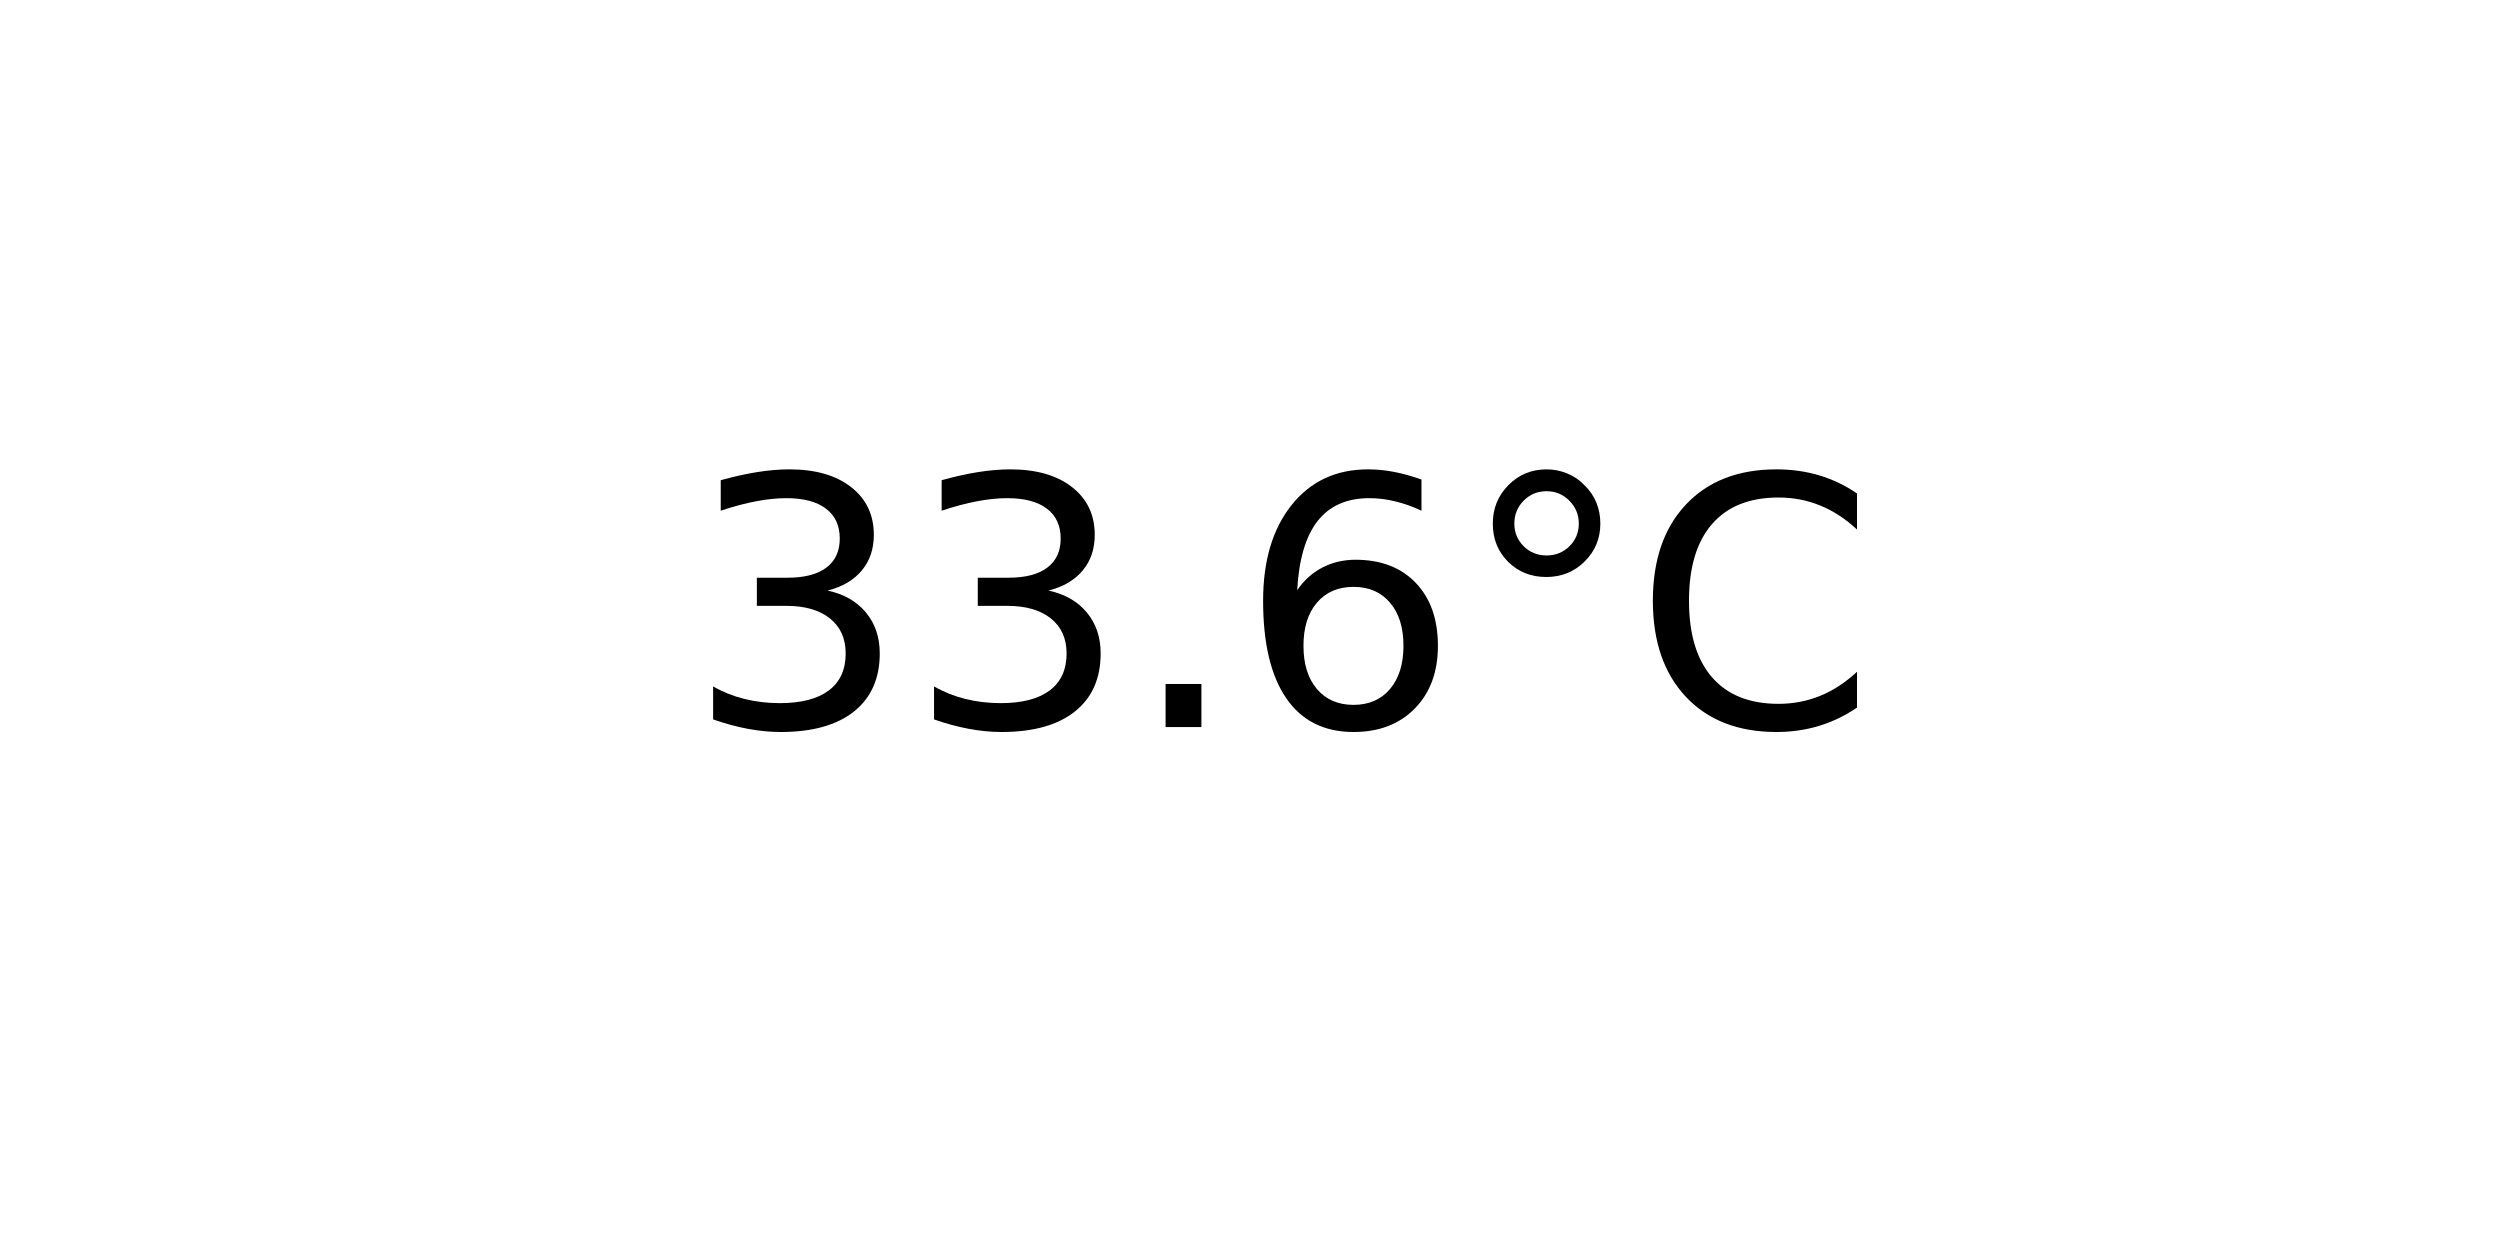
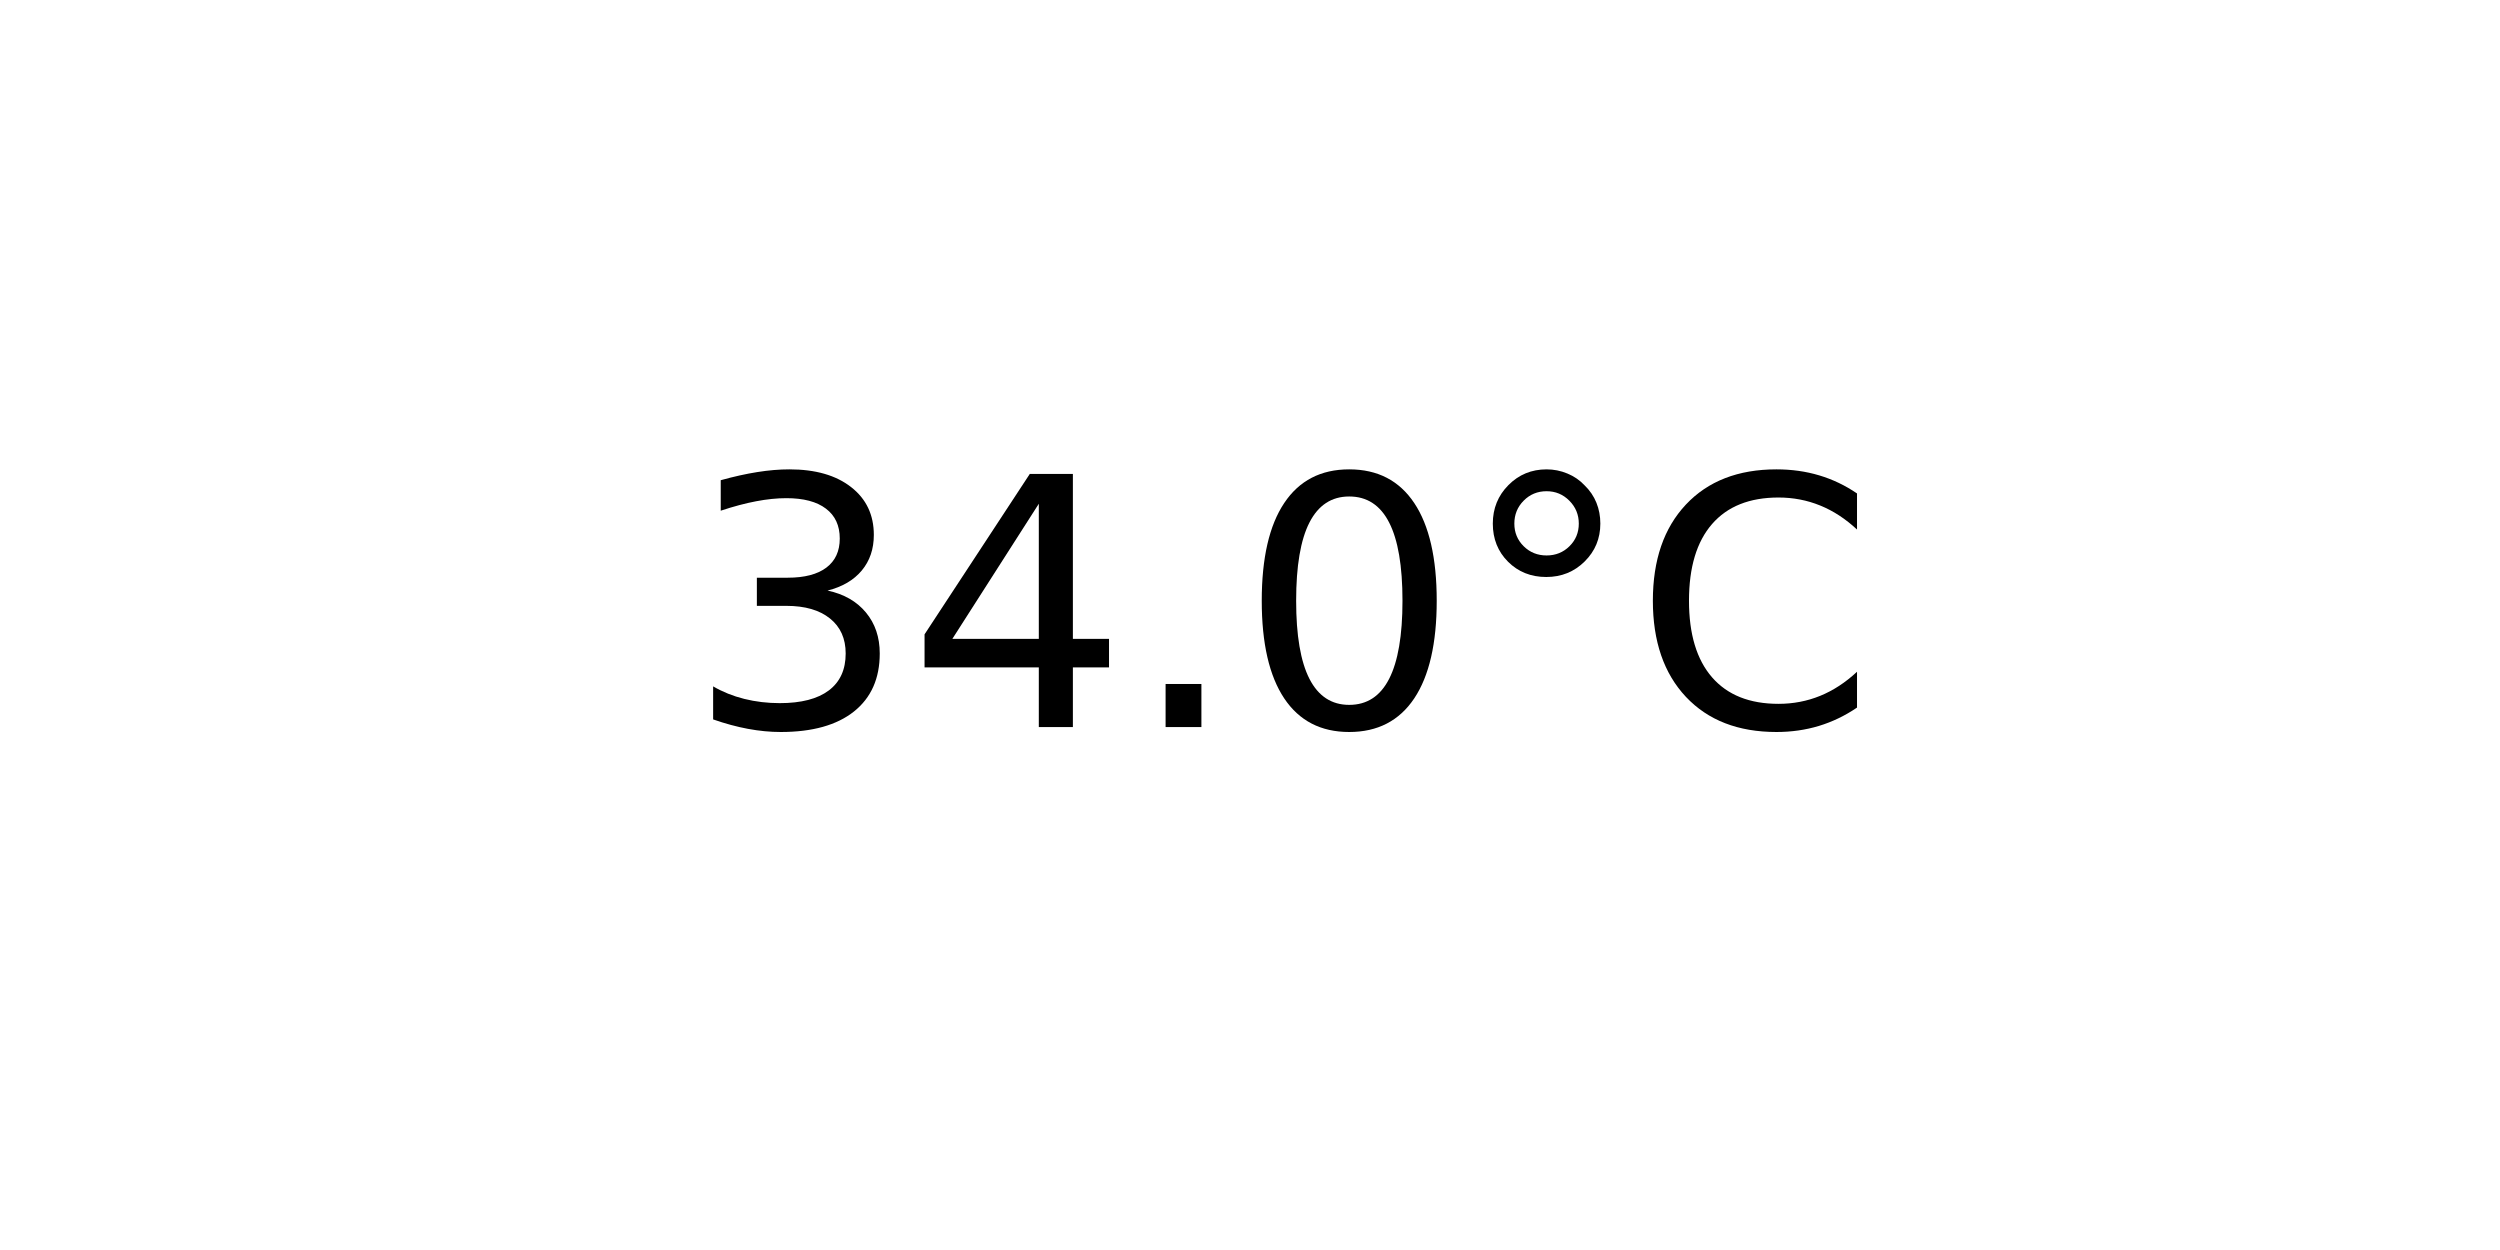
<svg xmlns="http://www.w3.org/2000/svg" xmlns:xlink="http://www.w3.org/1999/xlink" width="72pt" height="36pt" viewBox="0 0 72 36" version="1.1">
  <defs>
    <style type="text/css">*{stroke-linejoin: round; stroke-linecap: butt}</style>
  </defs>
  <g id="figure_1">
    <g id="axes_1">
      <g id="text_1">
        <g transform="translate(19.77578 20.93937) scale(0.1 -0.1)">
          <defs>
            <path id="DejaVuSans-33" d="M 2597 2516  Q 3050 2419 3304 2112  Q 3559 1806 3559 1356  Q 3559 666 3084 287  Q 2609 -91 1734 -91  Q 1441 -91 1130 -33  Q 819 25 488 141  L 488 750  Q 750 597 1062 519  Q 1375 441 1716 441  Q 2309 441 2620 675  Q 2931 909 2931 1356  Q 2931 1769 2642 2001  Q 2353 2234 1838 2234  L 1294 2234  L 1294 2753  L 1863 2753  Q 2328 2753 2575 2939  Q 2822 3125 2822 3475  Q 2822 3834 2567 4026  Q 2313 4219 1838 4219  Q 1578 4219 1281 4162  Q 984 4106 628 3988  L 628 4550  Q 988 4650 1302 4700  Q 1616 4750 1894 4750  Q 2613 4750 3031 4423  Q 3450 4097 3450 3541  Q 3450 3153 3228 2886  Q 3006 2619 2597 2516  z " transform="scale(0.015625)" />
+             <path id="DejaVuSans-34" d="M 2419 4116  L 825 1625  L 2419 1625  L 2419 4116  z M 2253 4666  L 3047 4666  L 3047 1625  L 3713 1625  L 3713 1100  L 3047 1100  L 3047 0  L 2419 0  L 2419 1100  L 313 1100  L 313 1709  L 2253 4666  z " transform="scale(0.015625)" />
            <path id="DejaVuSans-2e" d="M 684 794  L 1344 794  L 1344 0  L 684 0  L 684 794  z " transform="scale(0.015625)" />
-             <path id="DejaVuSans-36" d="M 2113 2584  Q 1688 2584 1439 2293  Q 1191 2003 1191 1497  Q 1191 994 1439 701  Q 1688 409 2113 409  Q 2538 409 2786 701  Q 3034 994 3034 1497  Q 3034 2003 2786 2293  Q 2538 2584 2113 2584  z M 3366 4563  L 3366 3988  Q 3128 4100 2886 4159  Q 2644 4219 2406 4219  Q 1781 4219 1451 3797  Q 1122 3375 1075 2522  Q 1259 2794 1537 2939  Q 1816 3084 2150 3084  Q 2853 3084 3261 2657  Q 3669 2231 3669 1497  Q 3669 778 3244 343  Q 2819 -91 2113 -91  Q 1303 -91 875 529  Q 447 1150 447 2328  Q 447 3434 972 4092  Q 1497 4750 2381 4750  Q 2619 4750 2861 4703  Q 3103 4656 3366 4563  z " transform="scale(0.015625)" />
+             <path id="DejaVuSans-30" d="M 2034 4250  Q 1547 4250 1301 3770  Q 1056 3291 1056 2328  Q 1056 1369 1301 889  Q 1547 409 2034 409  Q 2525 409 2770 889  Q 3016 1369 3016 2328  Q 3016 3291 2770 3770  Q 2525 4250 2034 4250  z M 2034 4750  Q 2819 4750 3233 4129  Q 3647 3509 3647 2328  Q 3647 1150 3233 529  Q 2819 -91 2034 -91  Q 1250 -91 836 529  Q 422 1150 422 2328  Q 422 3509 836 4129  Q 1250 4750 2034 4750  z " transform="scale(0.015625)" />
            <path id="DejaVuSans-b0" d="M 1600 4347  Q 1350 4347 1178 4173  Q 1006 4000 1006 3750  Q 1006 3503 1178 3333  Q 1350 3163 1600 3163  Q 1850 3163 2022 3333  Q 2194 3503 2194 3750  Q 2194 3997 2020 4172  Q 1847 4347 1600 4347  z M 1600 4750  Q 1800 4750 1984 4673  Q 2169 4597 2303 4453  Q 2447 4313 2519 4134  Q 2591 3956 2591 3750  Q 2591 3338 2302 3052  Q 2013 2766 1594 2766  Q 1172 2766 890 3047  Q 609 3328 609 3750  Q 609 4169 896 4459  Q 1184 4750 1600 4750  z " transform="scale(0.015625)" />
            <path id="DejaVuSans-43" d="M 4122 4306  L 4122 3641  Q 3803 3938 3442 4084  Q 3081 4231 2675 4231  Q 1875 4231 1450 3742  Q 1025 3253 1025 2328  Q 1025 1406 1450 917  Q 1875 428 2675 428  Q 3081 428 3442 575  Q 3803 722 4122 1019  L 4122 359  Q 3791 134 3420 21  Q 3050 -91 2638 -91  Q 1578 -91 968 557  Q 359 1206 359 2328  Q 359 3453 968 4101  Q 1578 4750 2638 4750  Q 3056 4750 3426 4639  Q 3797 4528 4122 4306  z " transform="scale(0.015625)" />
          </defs>
          <use xlink:href="#DejaVuSans-33" />
-           <use xlink:href="#DejaVuSans-33" x="63.623" />
+           <use xlink:href="#DejaVuSans-34" x="63.623" />
          <use xlink:href="#DejaVuSans-2e" x="127.246" />
-           <use xlink:href="#DejaVuSans-36" x="159.033" />
+           <use xlink:href="#DejaVuSans-30" x="159.033" />
          <use xlink:href="#DejaVuSans-b0" x="222.656" />
          <use xlink:href="#DejaVuSans-43" x="272.656" />
        </g>
      </g>
    </g>
  </g>
</svg>
